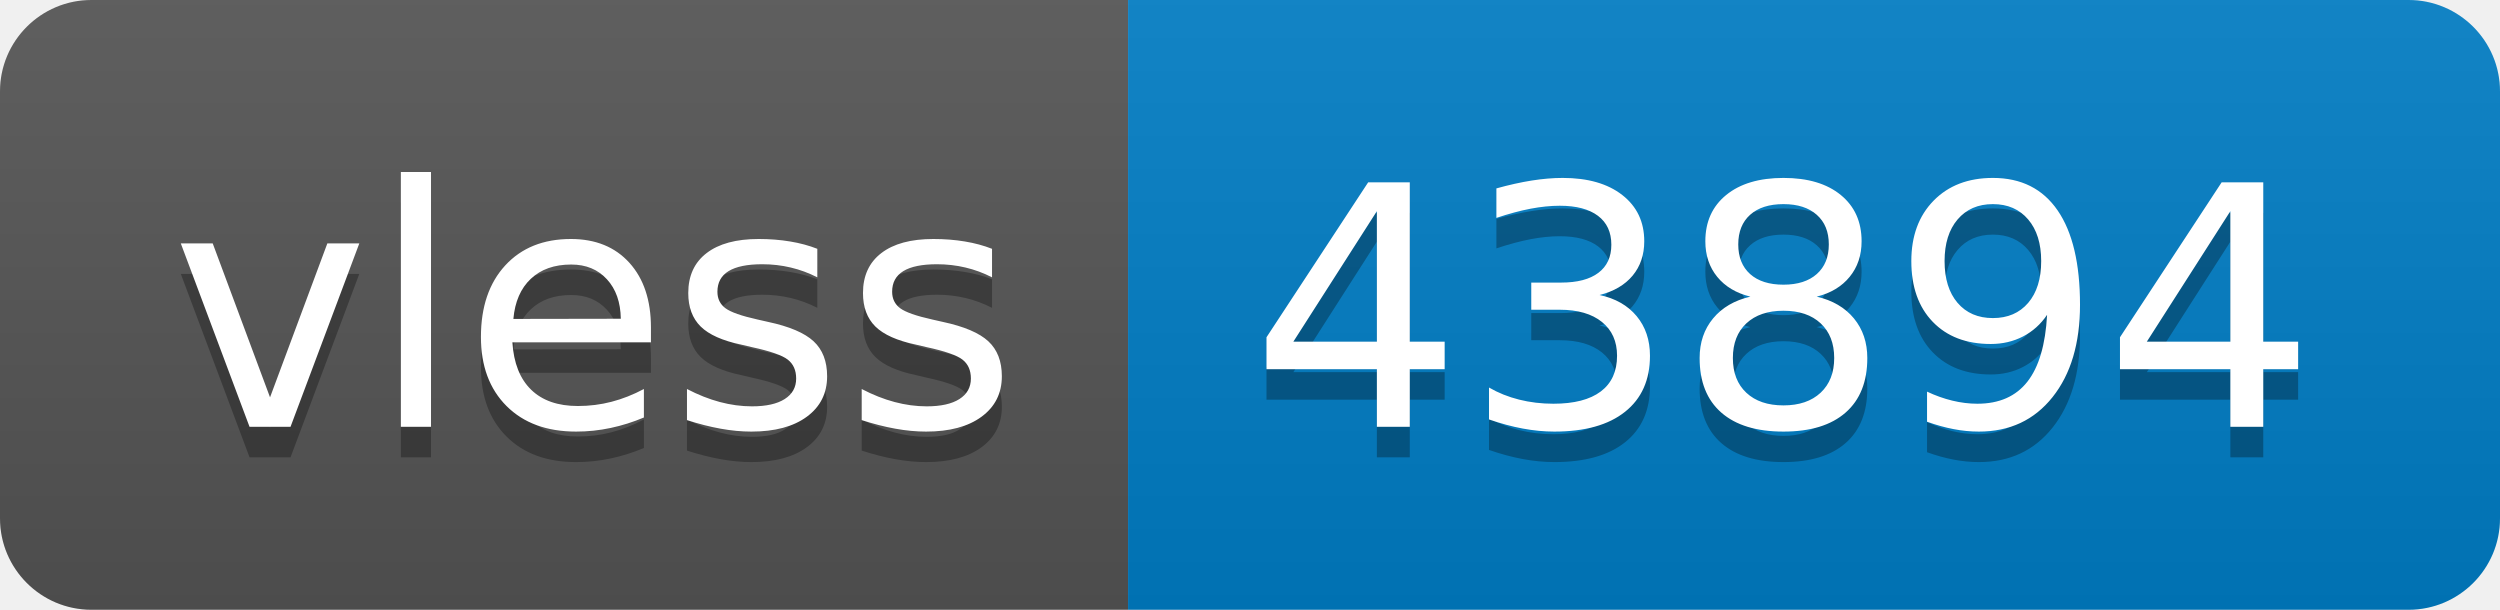
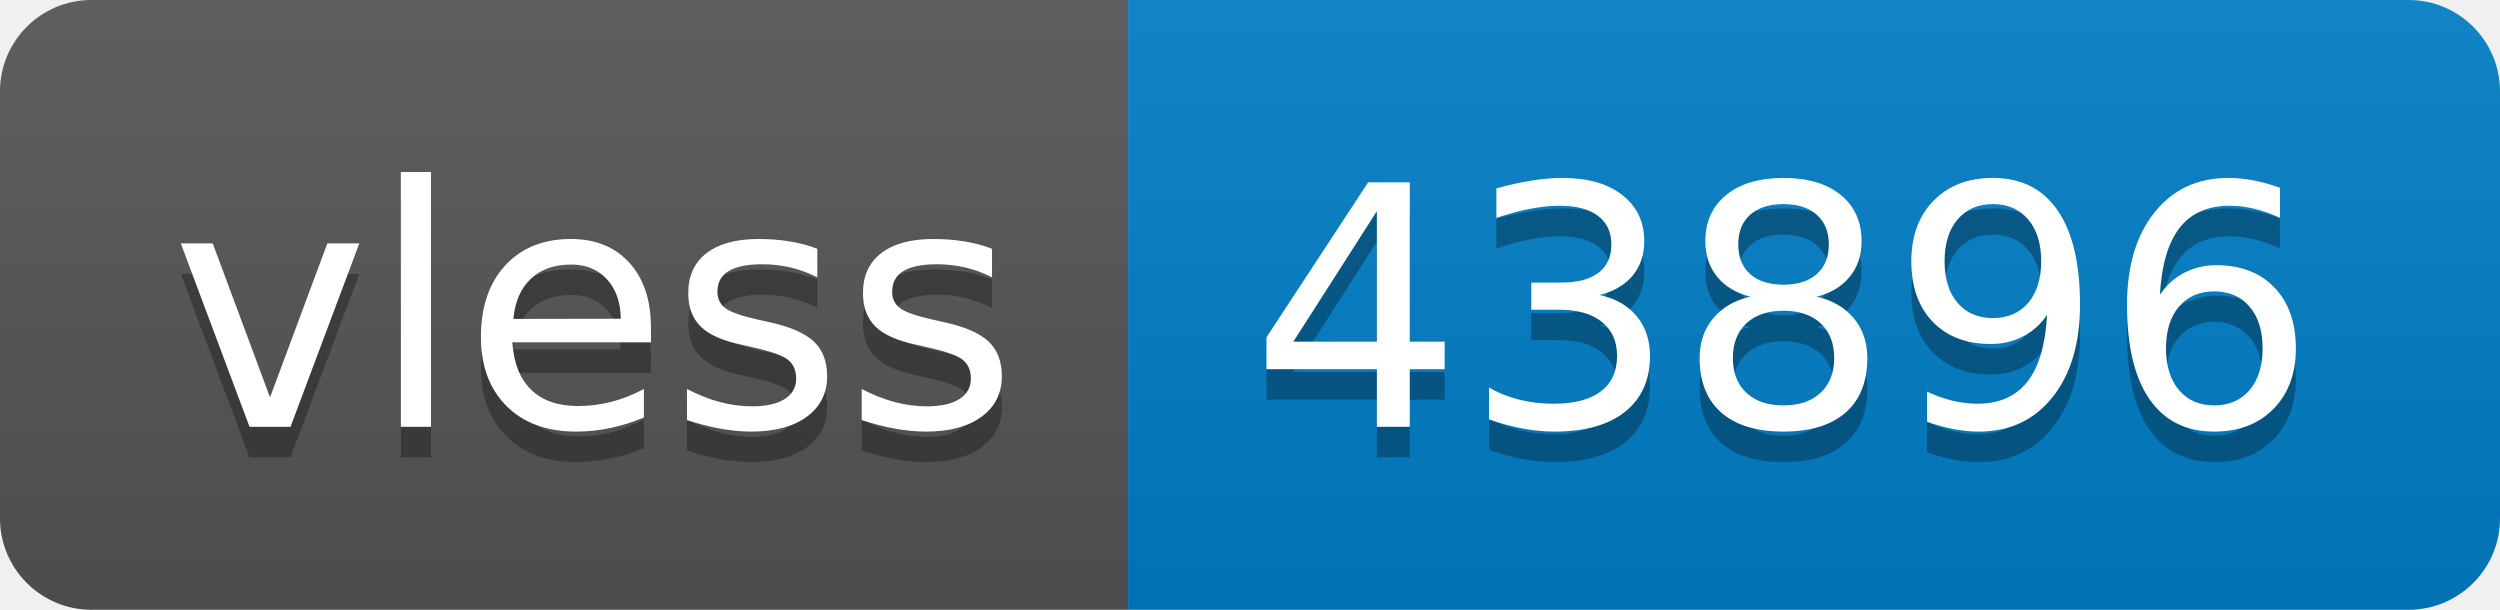
- <svg xmlns="http://www.w3.org/2000/svg" width="82" height="20" role="img" aria-label="vless: 43894">
+ <svg xmlns="http://www.w3.org/2000/svg" width="82" height="20" role="img" aria-label="vless: 43896">
  <linearGradient id="s" x2="0" y2="100%">
    <stop offset="0" stop-color="#bbb" stop-opacity=".1" />
    <stop offset="1" stop-opacity=".1" />
  </linearGradient>
  <clipPath id="r">
    <rect width="82" height="20" rx="3" fill="#fff" />
  </clipPath>
  <g clip-path="url(#r)">
    <rect width="37" height="20" fill="#555" />
    <rect x="37" width="45" height="20" fill="#007ec6" />
    <rect width="82" height="20" fill="url(#s)" />
  </g>
  <g fill="#fff" text-anchor="middle" font-family="Verdana,Geneva,DejaVu Sans,sans-serif" text-rendering="geometricPrecision" font-size="110">
    <text aria-hidden="true" x="195" y="150" fill="#010101" fill-opacity=".3" transform="scale(.1)" textLength="270">vless</text>
    <text x="195" y="140" transform="scale(.1)" fill="#fff" textLength="270">vless</text>
-     <text aria-hidden="true" x="585" y="150" fill="#010101" fill-opacity=".3" transform="scale(.1)" textLength="350">43894</text>
-     <text x="585" y="140" transform="scale(.1)" fill="#fff" textLength="350">43894</text>
+     <text aria-hidden="true" x="585" y="150" fill="#010101" fill-opacity=".3" transform="scale(.1)" textLength="350">43896</text>
+     <text x="585" y="140" transform="scale(.1)" fill="#fff" textLength="350">43896</text>
  </g>
</svg>
